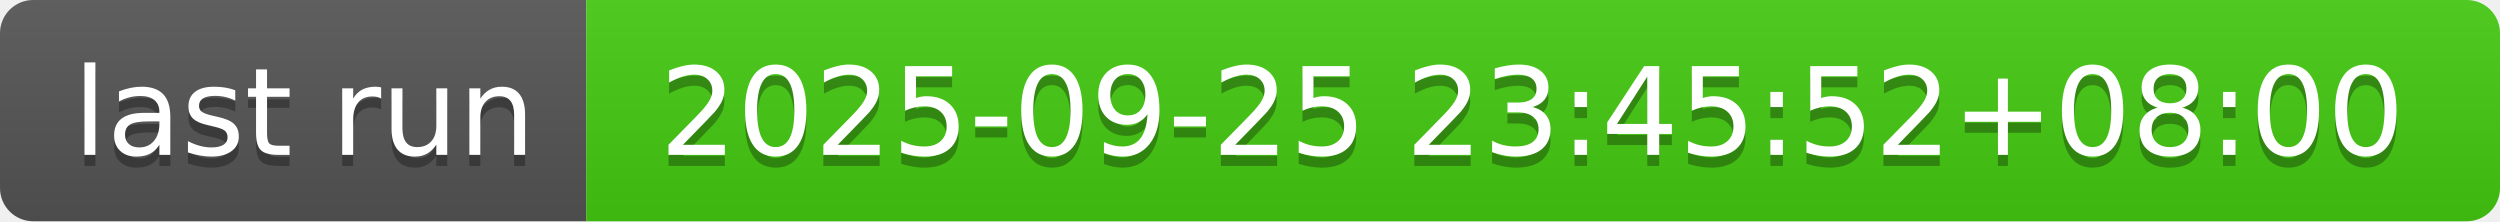
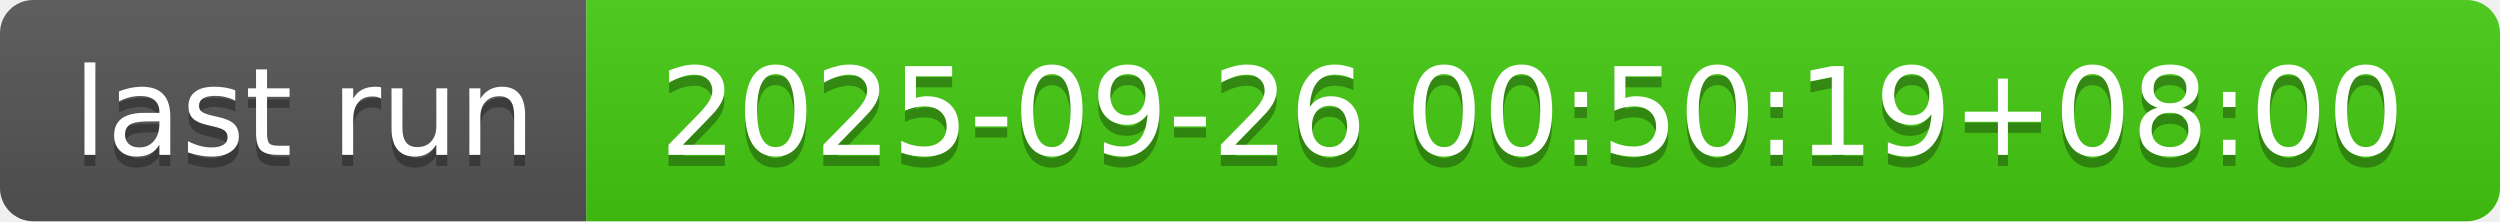
- <svg xmlns="http://www.w3.org/2000/svg" width="226" height="20" role="img" aria-label="last run: 2025-09-25 23:45:52+08:00">
+ <svg xmlns="http://www.w3.org/2000/svg" width="226" height="20" role="img" aria-label="last run: 2025-09-26 00:50:19+08:00">
  <linearGradient id="s" x2="0" y2="100%">
    <stop offset="0" stop-color="#bbb" stop-opacity=".1" />
    <stop offset="1" stop-opacity=".1" />
  </linearGradient>
  <clipPath id="r">
    <rect width="226" height="20" rx="3" fill="#fff" />
  </clipPath>
  <g clip-path="url(#r)">
    <rect width="53" height="20" fill="#555" />
    <rect x="53" width="173" height="20" fill="#4c1" />
    <rect width="226" height="20" fill="url(#s)" />
  </g>
  <g fill="#fff" text-anchor="middle" font-family="Verdana,Geneva,DejaVu Sans,sans-serif" text-rendering="geometricPrecision" font-size="110">
    <text aria-hidden="true" x="275" y="150" fill="#010101" fill-opacity=".3" transform="scale(.1)" textLength="430">last run</text>
    <text x="275" y="140" transform="scale(.1)" fill="#fff" textLength="430">last run</text>
-     <text aria-hidden="true" x="1385" y="150" fill="#010101" fill-opacity=".3" transform="scale(.1)" textLength="1630">2025-09-25 23:45:52+08:00</text>
-     <text x="1385" y="140" transform="scale(.1)" fill="#fff" textLength="1630">2025-09-25 23:45:52+08:00</text>
+     <text aria-hidden="true" x="1385" y="150" fill="#010101" fill-opacity=".3" transform="scale(.1)" textLength="1630">2025-09-26 00:50:19+08:00</text>
+     <text x="1385" y="140" transform="scale(.1)" fill="#fff" textLength="1630">2025-09-26 00:50:19+08:00</text>
  </g>
</svg>
